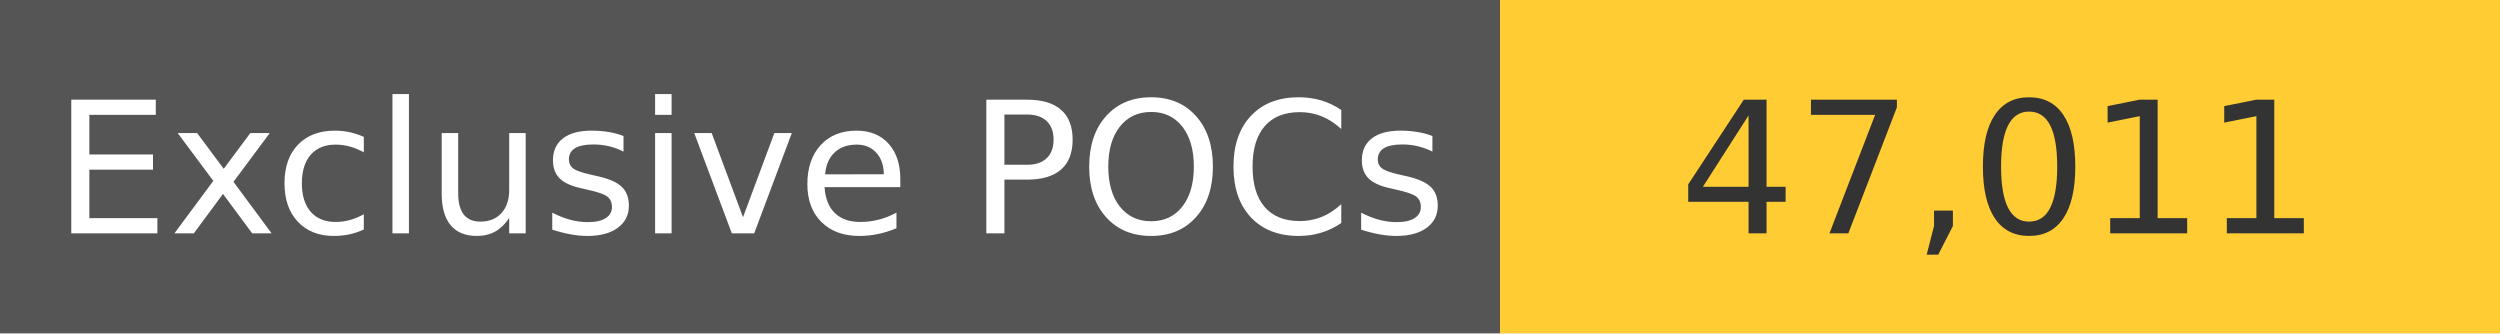
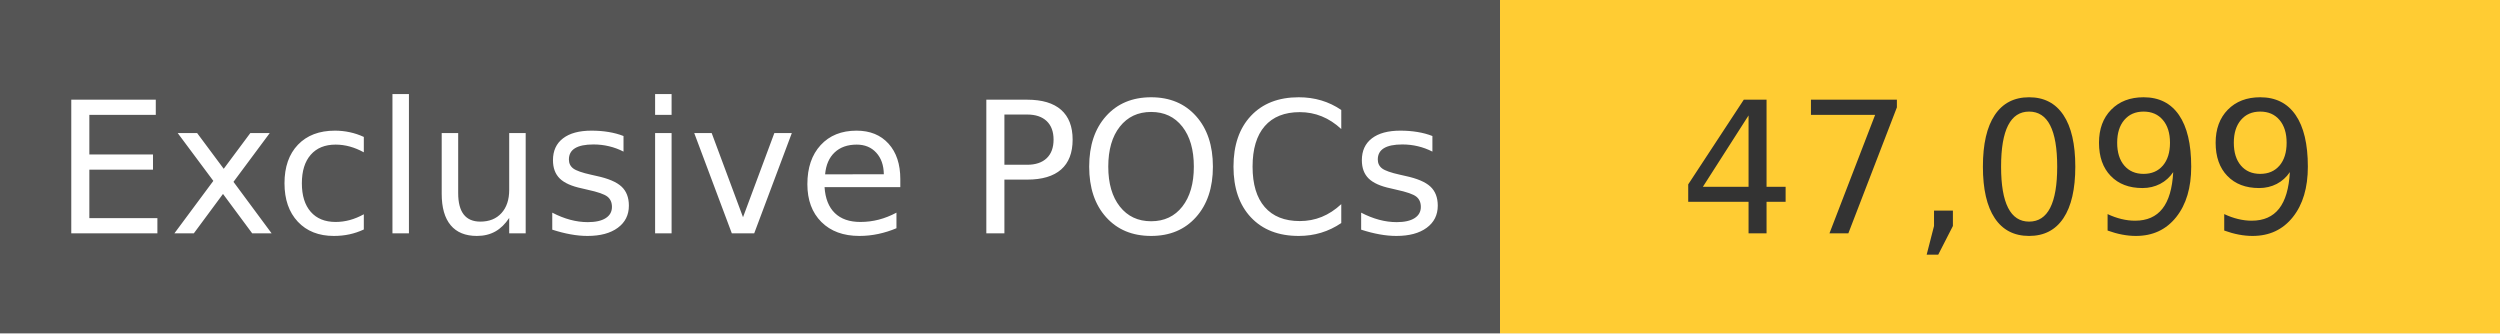
<svg xmlns="http://www.w3.org/2000/svg" width="150" height="20" role="img">
  <linearGradient id="s" x2="0" y2="100%">
    <stop offset="0" stop-color="#bbb" stop-opacity=".1" />
    <stop offset="1" stop-opacity=".1" />
  </linearGradient>
  <g>
    <rect width="90" height="20" fill="#555" />
    <rect x="90" width="267" height="20" fill="#ffcc33" />
  </g>
  <g fill="#fff" text-anchor="middle" font-family="Verdana,Geneva,DejaVu Sans,sans-serif" text-rendering="geometricPrecision" font-size="110">
    <text x="450" y="140" transform="scale(.1)" fill="#fff">
            Exclusive POCs
        </text>
    <text x="1200" y="140" transform="scale(.1)" fill="#333">
-             47,011
+             47,099
        </text>
  </g>
</svg>
